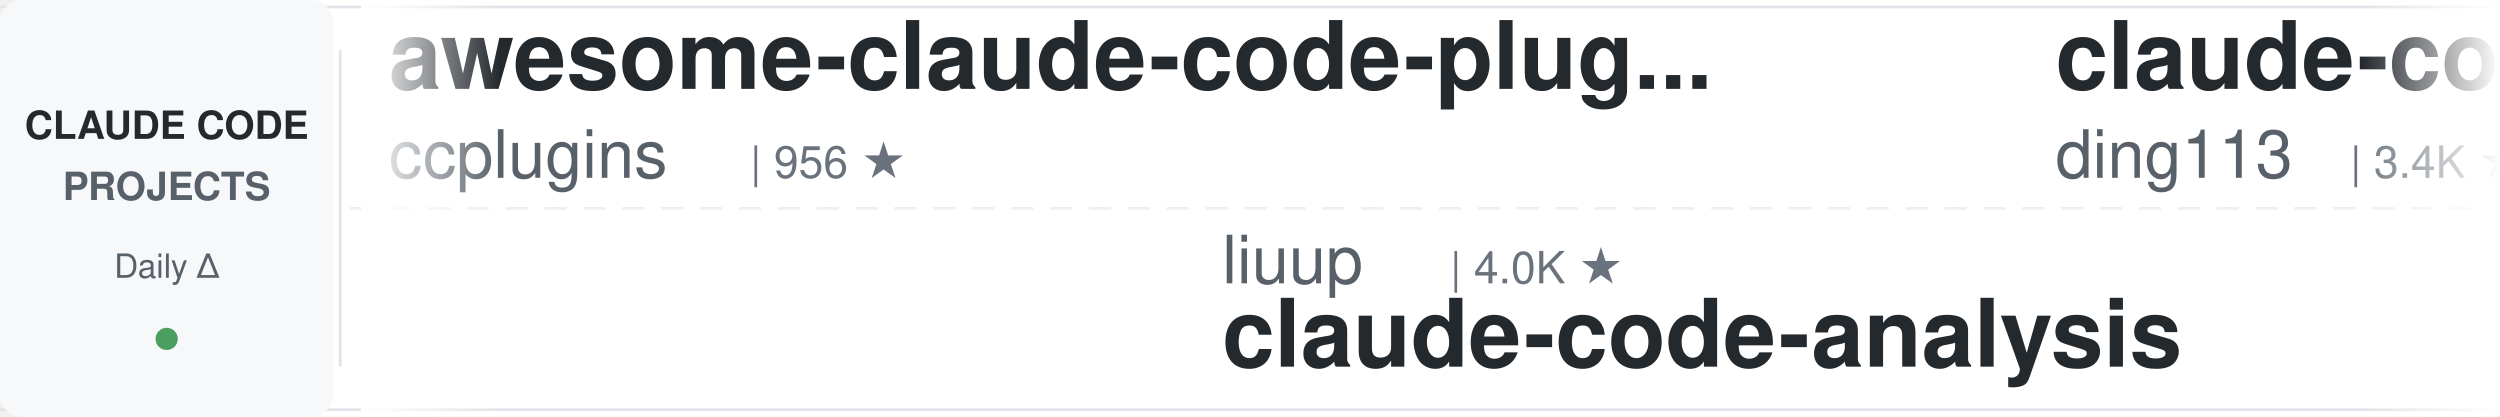
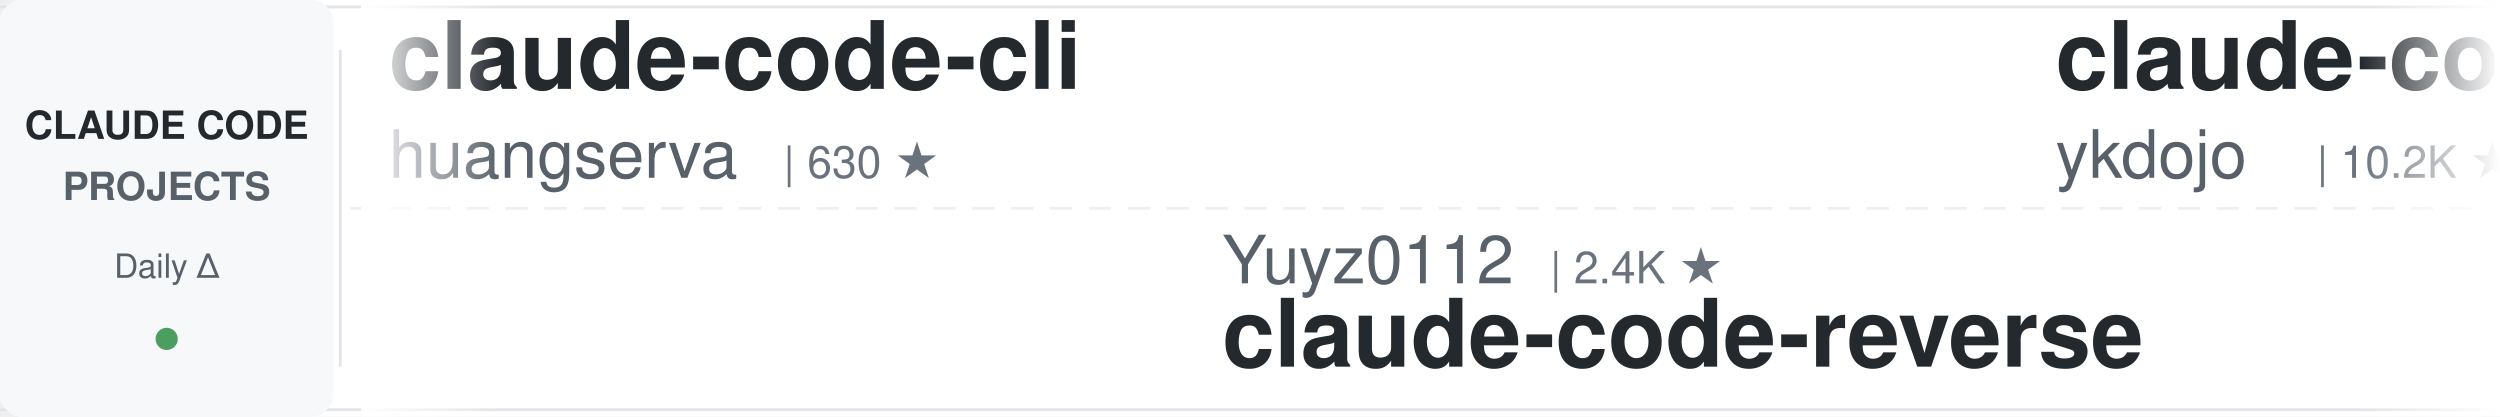
<svg xmlns="http://www.w3.org/2000/svg" width="900" height="150">
  <defs>
    <linearGradient id="leftFade" x1="0%" y1="0%" x2="100%" y2="0%">
      <stop offset="0%" style="stop-color:#ffffff;stop-opacity:1" />
      <stop offset="100%" style="stop-color:#ffffff;stop-opacity:0" />
    </linearGradient>
    <linearGradient id="rightFade" x1="0%" y1="0%" x2="100%" y2="0%">
      <stop offset="0%" style="stop-color:#ffffff;stop-opacity:0" />
      <stop offset="100%" style="stop-color:#ffffff;stop-opacity:1" />
    </linearGradient>
  </defs>
  <rect width="900" height="150" fill="#ffffff" rx="8" />
  <rect x="0" y="2" width="900" height="1" fill="#e1e4e8" />
  <rect x="0" y="147" width="900" height="1" fill="#e1e4e8" />
  <line x1="0" y1="75" x2="900" y2="75" stroke="#e1e4e8" stroke-width="1" stroke-dasharray="8 6" opacity="0.6" />
  <rect x="0" y="0" width="120" height="150" fill="#f6f8fa" rx="8" />
  <text x="60" y="50" font-family="-apple-system, BlinkMacSystemFont, 'Segoe UI', Helvetica, Arial, sans-serif" font-size="14" font-weight="600" fill="#24292e" text-anchor="middle">CLAUDE CODE</text>
  <text x="60" y="72" font-family="-apple-system, BlinkMacSystemFont, 'Segoe UI', Helvetica, Arial, sans-serif" font-size="14" font-weight="600" fill="#586069" text-anchor="middle">PROJECTS</text>
  <text x="60" y="100" font-family="-apple-system, BlinkMacSystemFont, 'Segoe UI', Helvetica, Arial, sans-serif" font-size="12" font-weight="500" fill="#586069" text-anchor="middle">Daily Δ</text>
  <circle cx="60" cy="122" r="4" fill="#22863a" opacity="0.8" />
  <rect x="122" y="18" width="1" height="114" fill="#e1e4e8" />
  <clipPath id="tickerClip">
    <rect x="130" y="0" width="770" height="150" />
  </clipPath>
  <g clip-path="url(#tickerClip)">
    <g id="tickerItems">
      <animateTransform attributeName="transform" attributeType="XML" type="translate" from="0 0" to="-3000 0" dur="54s" repeatCount="indefinite" />
      <g transform="translate(0, 0)">
-         <text x="140" y="32" font-family="-apple-system, BlinkMacSystemFont, 'Segoe UI', Helvetica, Arial, sans-serif" font-size="34" font-weight="600" fill="#24292e">awesome-claude-code-plug...</text>
-         <text x="140" y="64" font-family="-apple-system, BlinkMacSystemFont, 'Segoe UI', Helvetica, Arial, sans-serif" font-size="24" font-weight="400" fill="#586069">ccplugins</text>
-         <text x="270" y="64" font-family="-apple-system, BlinkMacSystemFont, 'Segoe UI', Helvetica, Arial, sans-serif" font-size="16" font-weight="500" fill="#6a737d">| 956 ★</text>
+         <text x="140" y="32" font-family="-apple-system, BlinkMacSystemFont, 'Segoe UI', Helvetica, Arial, sans-serif" font-size="34" font-weight="600" fill="#24292e">claude-code-cli</text>
+         <text x="140" y="64" font-family="-apple-system, BlinkMacSystemFont, 'Segoe UI', Helvetica, Arial, sans-serif" font-size="24" font-weight="400" fill="#586069">huangserva</text>
+         <text x="282" y="64" font-family="-apple-system, BlinkMacSystemFont, 'Segoe UI', Helvetica, Arial, sans-serif" font-size="16" font-weight="500" fill="#6a737d">| 630 ★</text>
      </g>
      <g transform="translate(300, 0)">
-         <text x="140" y="102" font-family="-apple-system, BlinkMacSystemFont, 'Segoe UI', Helvetica, Arial, sans-serif" font-size="24" font-weight="400" fill="#586069">liuup</text>
-         <text x="222" y="102" font-family="-apple-system, BlinkMacSystemFont, 'Segoe UI', Helvetica, Arial, sans-serif" font-size="16" font-weight="500" fill="#6a737d">| 4.0K ★</text>
-         <text x="140" y="132" font-family="-apple-system, BlinkMacSystemFont, 'Segoe UI', Helvetica, Arial, sans-serif" font-size="34" font-weight="600" fill="#24292e">claude-code-analysis</text>
+         <text x="140" y="102" font-family="-apple-system, BlinkMacSystemFont, 'Segoe UI', Helvetica, Arial, sans-serif" font-size="24" font-weight="400" fill="#586069">Yuyz0112</text>
+         <text x="258" y="102" font-family="-apple-system, BlinkMacSystemFont, 'Segoe UI', Helvetica, Arial, sans-serif" font-size="16" font-weight="500" fill="#6a737d">| 2.4K ★</text>
+         <text x="140" y="132" font-family="-apple-system, BlinkMacSystemFont, 'Segoe UI', Helvetica, Arial, sans-serif" font-size="34" font-weight="600" fill="#24292e">claude-code-reverse</text>
      </g>
      <g transform="translate(600, 0)">
-         <text x="140" y="32" font-family="-apple-system, BlinkMacSystemFont, 'Segoe UI', Helvetica, Arial, sans-serif" font-size="34" font-weight="600" fill="#24292e">claude-code-hub</text>
-         <text x="140" y="64" font-family="-apple-system, BlinkMacSystemFont, 'Segoe UI', Helvetica, Arial, sans-serif" font-size="24" font-weight="400" fill="#586069">ding113</text>
-         <text x="246" y="64" font-family="-apple-system, BlinkMacSystemFont, 'Segoe UI', Helvetica, Arial, sans-serif" font-size="16" font-weight="500" fill="#6a737d">| 3.4K ★</text>
+         <text x="140" y="32" font-family="-apple-system, BlinkMacSystemFont, 'Segoe UI', Helvetica, Arial, sans-serif" font-size="34" font-weight="600" fill="#24292e">claude-code-tips</text>
+         <text x="140" y="64" font-family="-apple-system, BlinkMacSystemFont, 'Segoe UI', Helvetica, Arial, sans-serif" font-size="24" font-weight="400" fill="#586069">ykdojo</text>
+         <text x="234" y="64" font-family="-apple-system, BlinkMacSystemFont, 'Segoe UI', Helvetica, Arial, sans-serif" font-size="16" font-weight="500" fill="#6a737d">| 10.2K ★</text>
      </g>
      <g transform="translate(900, 0)">
-         <text x="140" y="102" font-family="-apple-system, BlinkMacSystemFont, 'Segoe UI', Helvetica, Arial, sans-serif" font-size="24" font-weight="400" fill="#586069">wanshuiyin</text>
-         <text x="282" y="102" font-family="-apple-system, BlinkMacSystemFont, 'Segoe UI', Helvetica, Arial, sans-serif" font-size="16" font-weight="500" fill="#6a737d">| 16.8K ★</text>
-         <text x="140" y="132" font-family="-apple-system, BlinkMacSystemFont, 'Segoe UI', Helvetica, Arial, sans-serif" font-size="34" font-weight="600" fill="#24292e">Auto-claude-code-researc...</text>
+         <text x="140" y="102" font-family="-apple-system, BlinkMacSystemFont, 'Segoe UI', Helvetica, Arial, sans-serif" font-size="24" font-weight="400" fill="#586069">affaan-m</text>
+         <text x="258" y="102" font-family="-apple-system, BlinkMacSystemFont, 'Segoe UI', Helvetica, Arial, sans-serif" font-size="16" font-weight="500" fill="#6a737d">| 269.8K ★</text>
+         <text x="140" y="132" font-family="-apple-system, BlinkMacSystemFont, 'Segoe UI', Helvetica, Arial, sans-serif" font-size="34" font-weight="600" fill="#24292e">ECC</text>
      </g>
      <g transform="translate(1200, 0)">
-         <text x="140" y="32" font-family="-apple-system, BlinkMacSystemFont, 'Segoe UI', Helvetica, Arial, sans-serif" font-size="34" font-weight="600" fill="#24292e">claude-code-video-toolki...</text>
-         <text x="140" y="64" font-family="-apple-system, BlinkMacSystemFont, 'Segoe UI', Helvetica, Arial, sans-serif" font-size="24" font-weight="400" fill="#586069">digitalsamba</text>
-         <text x="306" y="64" font-family="-apple-system, BlinkMacSystemFont, 'Segoe UI', Helvetica, Arial, sans-serif" font-size="16" font-weight="500" fill="#6a737d">| 2.1K ★</text>
+         <text x="140" y="32" font-family="-apple-system, BlinkMacSystemFont, 'Segoe UI', Helvetica, Arial, sans-serif" font-size="34" font-weight="600" fill="#24292e">claude-code-book</text>
+         <text x="140" y="64" font-family="-apple-system, BlinkMacSystemFont, 'Segoe UI', Helvetica, Arial, sans-serif" font-size="24" font-weight="400" fill="#586069">lintsinghua</text>
+         <text x="294" y="64" font-family="-apple-system, BlinkMacSystemFont, 'Segoe UI', Helvetica, Arial, sans-serif" font-size="16" font-weight="500" fill="#6a737d">| 4.3K ★</text>
      </g>
      <g transform="translate(1500, 0)">
-         <text x="140" y="102" font-family="-apple-system, BlinkMacSystemFont, 'Segoe UI', Helvetica, Arial, sans-serif" font-size="24" font-weight="400" fill="#586069">SeemSeam</text>
-         <text x="258" y="102" font-family="-apple-system, BlinkMacSystemFont, 'Segoe UI', Helvetica, Arial, sans-serif" font-size="16" font-weight="500" fill="#6a737d">| 3.5K ★</text>
-         <text x="140" y="132" font-family="-apple-system, BlinkMacSystemFont, 'Segoe UI', Helvetica, Arial, sans-serif" font-size="34" font-weight="600" fill="#24292e">claude_codex_bridge</text>
+         <text x="140" y="102" font-family="-apple-system, BlinkMacSystemFont, 'Segoe UI', Helvetica, Arial, sans-serif" font-size="24" font-weight="400" fill="#586069">hangsman</text>
+         <text x="258" y="102" font-family="-apple-system, BlinkMacSystemFont, 'Segoe UI', Helvetica, Arial, sans-serif" font-size="16" font-weight="500" fill="#6a737d">| 796 ★</text>
+         <text x="140" y="132" font-family="-apple-system, BlinkMacSystemFont, 'Segoe UI', Helvetica, Arial, sans-serif" font-size="34" font-weight="600" fill="#24292e">claude-code-source</text>
      </g>
      <g transform="translate(1800, 0)">
-         <text x="140" y="32" font-family="-apple-system, BlinkMacSystemFont, 'Segoe UI', Helvetica, Arial, sans-serif" font-size="34" font-weight="600" fill="#24292e">claude-code-transcripts</text>
-         <text x="140" y="64" font-family="-apple-system, BlinkMacSystemFont, 'Segoe UI', Helvetica, Arial, sans-serif" font-size="24" font-weight="400" fill="#586069">simonw</text>
-         <text x="234" y="64" font-family="-apple-system, BlinkMacSystemFont, 'Segoe UI', Helvetica, Arial, sans-serif" font-size="16" font-weight="500" fill="#6a737d">| 1.7K ★</text>
+         <text x="140" y="32" font-family="-apple-system, BlinkMacSystemFont, 'Segoe UI', Helvetica, Arial, sans-serif" font-size="34" font-weight="600" fill="#24292e">andrej-karpathy-skills</text>
+         <text x="140" y="64" font-family="-apple-system, BlinkMacSystemFont, 'Segoe UI', Helvetica, Arial, sans-serif" font-size="24" font-weight="400" fill="#586069">multica-ai</text>
+         <text x="282" y="64" font-family="-apple-system, BlinkMacSystemFont, 'Segoe UI', Helvetica, Arial, sans-serif" font-size="16" font-weight="500" fill="#6a737d">| 215.9K ★</text>
      </g>
      <g transform="translate(2100, 0)">
-         <text x="140" y="102" font-family="-apple-system, BlinkMacSystemFont, 'Segoe UI', Helvetica, Arial, sans-serif" font-size="24" font-weight="400" fill="#586069">Chachamaru127</text>
-         <text x="318" y="102" font-family="-apple-system, BlinkMacSystemFont, 'Segoe UI', Helvetica, Arial, sans-serif" font-size="16" font-weight="500" fill="#6a737d">| 3.1K ★</text>
-         <text x="140" y="132" font-family="-apple-system, BlinkMacSystemFont, 'Segoe UI', Helvetica, Arial, sans-serif" font-size="34" font-weight="600" fill="#24292e">claude-code-harness</text>
+         <text x="140" y="102" font-family="-apple-system, BlinkMacSystemFont, 'Segoe UI', Helvetica, Arial, sans-serif" font-size="24" font-weight="400" fill="#586069">shanraisshan</text>
+         <text x="306" y="102" font-family="-apple-system, BlinkMacSystemFont, 'Segoe UI', Helvetica, Arial, sans-serif" font-size="16" font-weight="500" fill="#6a737d">| 66.7K ★</text>
+         <text x="140" y="132" font-family="-apple-system, BlinkMacSystemFont, 'Segoe UI', Helvetica, Arial, sans-serif" font-size="34" font-weight="600" fill="#24292e">claude-code-best-practic...</text>
      </g>
      <g transform="translate(2400, 0)">
-         <text x="140" y="32" font-family="-apple-system, BlinkMacSystemFont, 'Segoe UI', Helvetica, Arial, sans-serif" font-size="34" font-weight="600" fill="#24292e">claude-code-engineering</text>
-         <text x="140" y="64" font-family="-apple-system, BlinkMacSystemFont, 'Segoe UI', Helvetica, Arial, sans-serif" font-size="24" font-weight="400" fill="#586069">huangjia2019</text>
-         <text x="306" y="64" font-family="-apple-system, BlinkMacSystemFont, 'Segoe UI', Helvetica, Arial, sans-serif" font-size="16" font-weight="500" fill="#6a737d">| 1.1K ★</text>
+         <text x="140" y="32" font-family="-apple-system, BlinkMacSystemFont, 'Segoe UI', Helvetica, Arial, sans-serif" font-size="34" font-weight="600" fill="#24292e">Open-ClaudeCode</text>
+         <text x="140" y="64" font-family="-apple-system, BlinkMacSystemFont, 'Segoe UI', Helvetica, Arial, sans-serif" font-size="24" font-weight="400" fill="#586069">LING71671</text>
+         <text x="270" y="64" font-family="-apple-system, BlinkMacSystemFont, 'Segoe UI', Helvetica, Arial, sans-serif" font-size="16" font-weight="500" fill="#6a737d">| 958 ★</text>
      </g>
      <g transform="translate(2700, 0)">
-         <text x="140" y="102" font-family="-apple-system, BlinkMacSystemFont, 'Segoe UI', Helvetica, Arial, sans-serif" font-size="24" font-weight="400" fill="#586069">Alishahryar1</text>
-         <text x="306" y="102" font-family="-apple-system, BlinkMacSystemFont, 'Segoe UI', Helvetica, Arial, sans-serif" font-size="16" font-weight="500" fill="#6a737d">| 56.2K ★</text>
-         <text x="140" y="132" font-family="-apple-system, BlinkMacSystemFont, 'Segoe UI', Helvetica, Arial, sans-serif" font-size="34" font-weight="600" fill="#24292e">free-claude-code</text>
+         <text x="140" y="102" font-family="-apple-system, BlinkMacSystemFont, 'Segoe UI', Helvetica, Arial, sans-serif" font-size="24" font-weight="400" fill="#586069">pedrohcgs</text>
+         <text x="270" y="102" font-family="-apple-system, BlinkMacSystemFont, 'Segoe UI', Helvetica, Arial, sans-serif" font-size="16" font-weight="500" fill="#6a737d">| 1.6K ★</text>
+         <text x="140" y="132" font-family="-apple-system, BlinkMacSystemFont, 'Segoe UI', Helvetica, Arial, sans-serif" font-size="34" font-weight="600" fill="#24292e">claude-code-my-workflow</text>
      </g>
      <g transform="translate(3000, 0)">
-         <text x="140" y="32" font-family="-apple-system, BlinkMacSystemFont, 'Segoe UI', Helvetica, Arial, sans-serif" font-size="34" font-weight="600" fill="#24292e">awesome-claude-code-plug...</text>
-         <text x="140" y="64" font-family="-apple-system, BlinkMacSystemFont, 'Segoe UI', Helvetica, Arial, sans-serif" font-size="24" font-weight="400" fill="#586069">ccplugins</text>
-         <text x="270" y="64" font-family="-apple-system, BlinkMacSystemFont, 'Segoe UI', Helvetica, Arial, sans-serif" font-size="16" font-weight="500" fill="#6a737d">| 956 ★</text>
+         <text x="140" y="32" font-family="-apple-system, BlinkMacSystemFont, 'Segoe UI', Helvetica, Arial, sans-serif" font-size="34" font-weight="600" fill="#24292e">claude-code-cli</text>
+         <text x="140" y="64" font-family="-apple-system, BlinkMacSystemFont, 'Segoe UI', Helvetica, Arial, sans-serif" font-size="24" font-weight="400" fill="#586069">huangserva</text>
+         <text x="282" y="64" font-family="-apple-system, BlinkMacSystemFont, 'Segoe UI', Helvetica, Arial, sans-serif" font-size="16" font-weight="500" fill="#6a737d">| 630 ★</text>
      </g>
      <g transform="translate(3300, 0)">
-         <text x="140" y="102" font-family="-apple-system, BlinkMacSystemFont, 'Segoe UI', Helvetica, Arial, sans-serif" font-size="24" font-weight="400" fill="#586069">liuup</text>
-         <text x="222" y="102" font-family="-apple-system, BlinkMacSystemFont, 'Segoe UI', Helvetica, Arial, sans-serif" font-size="16" font-weight="500" fill="#6a737d">| 4.0K ★</text>
-         <text x="140" y="132" font-family="-apple-system, BlinkMacSystemFont, 'Segoe UI', Helvetica, Arial, sans-serif" font-size="34" font-weight="600" fill="#24292e">claude-code-analysis</text>
+         <text x="140" y="102" font-family="-apple-system, BlinkMacSystemFont, 'Segoe UI', Helvetica, Arial, sans-serif" font-size="24" font-weight="400" fill="#586069">Yuyz0112</text>
+         <text x="258" y="102" font-family="-apple-system, BlinkMacSystemFont, 'Segoe UI', Helvetica, Arial, sans-serif" font-size="16" font-weight="500" fill="#6a737d">| 2.4K ★</text>
+         <text x="140" y="132" font-family="-apple-system, BlinkMacSystemFont, 'Segoe UI', Helvetica, Arial, sans-serif" font-size="34" font-weight="600" fill="#24292e">claude-code-reverse</text>
      </g>
      <g transform="translate(3600, 0)">
-         <text x="140" y="32" font-family="-apple-system, BlinkMacSystemFont, 'Segoe UI', Helvetica, Arial, sans-serif" font-size="34" font-weight="600" fill="#24292e">claude-code-hub</text>
-         <text x="140" y="64" font-family="-apple-system, BlinkMacSystemFont, 'Segoe UI', Helvetica, Arial, sans-serif" font-size="24" font-weight="400" fill="#586069">ding113</text>
-         <text x="246" y="64" font-family="-apple-system, BlinkMacSystemFont, 'Segoe UI', Helvetica, Arial, sans-serif" font-size="16" font-weight="500" fill="#6a737d">| 3.4K ★</text>
+         <text x="140" y="32" font-family="-apple-system, BlinkMacSystemFont, 'Segoe UI', Helvetica, Arial, sans-serif" font-size="34" font-weight="600" fill="#24292e">claude-code-tips</text>
+         <text x="140" y="64" font-family="-apple-system, BlinkMacSystemFont, 'Segoe UI', Helvetica, Arial, sans-serif" font-size="24" font-weight="400" fill="#586069">ykdojo</text>
+         <text x="234" y="64" font-family="-apple-system, BlinkMacSystemFont, 'Segoe UI', Helvetica, Arial, sans-serif" font-size="16" font-weight="500" fill="#6a737d">| 10.2K ★</text>
      </g>
      <g transform="translate(3900, 0)">
-         <text x="140" y="102" font-family="-apple-system, BlinkMacSystemFont, 'Segoe UI', Helvetica, Arial, sans-serif" font-size="24" font-weight="400" fill="#586069">wanshuiyin</text>
-         <text x="282" y="102" font-family="-apple-system, BlinkMacSystemFont, 'Segoe UI', Helvetica, Arial, sans-serif" font-size="16" font-weight="500" fill="#6a737d">| 16.8K ★</text>
-         <text x="140" y="132" font-family="-apple-system, BlinkMacSystemFont, 'Segoe UI', Helvetica, Arial, sans-serif" font-size="34" font-weight="600" fill="#24292e">Auto-claude-code-researc...</text>
+         <text x="140" y="102" font-family="-apple-system, BlinkMacSystemFont, 'Segoe UI', Helvetica, Arial, sans-serif" font-size="24" font-weight="400" fill="#586069">affaan-m</text>
+         <text x="258" y="102" font-family="-apple-system, BlinkMacSystemFont, 'Segoe UI', Helvetica, Arial, sans-serif" font-size="16" font-weight="500" fill="#6a737d">| 269.8K ★</text>
+         <text x="140" y="132" font-family="-apple-system, BlinkMacSystemFont, 'Segoe UI', Helvetica, Arial, sans-serif" font-size="34" font-weight="600" fill="#24292e">ECC</text>
      </g>
    </g>
  </g>
  <rect x="130" y="0" width="50" height="150" fill="url(#leftFade)" />
  <rect x="850" y="0" width="50" height="150" fill="url(#rightFade)" />
</svg>
